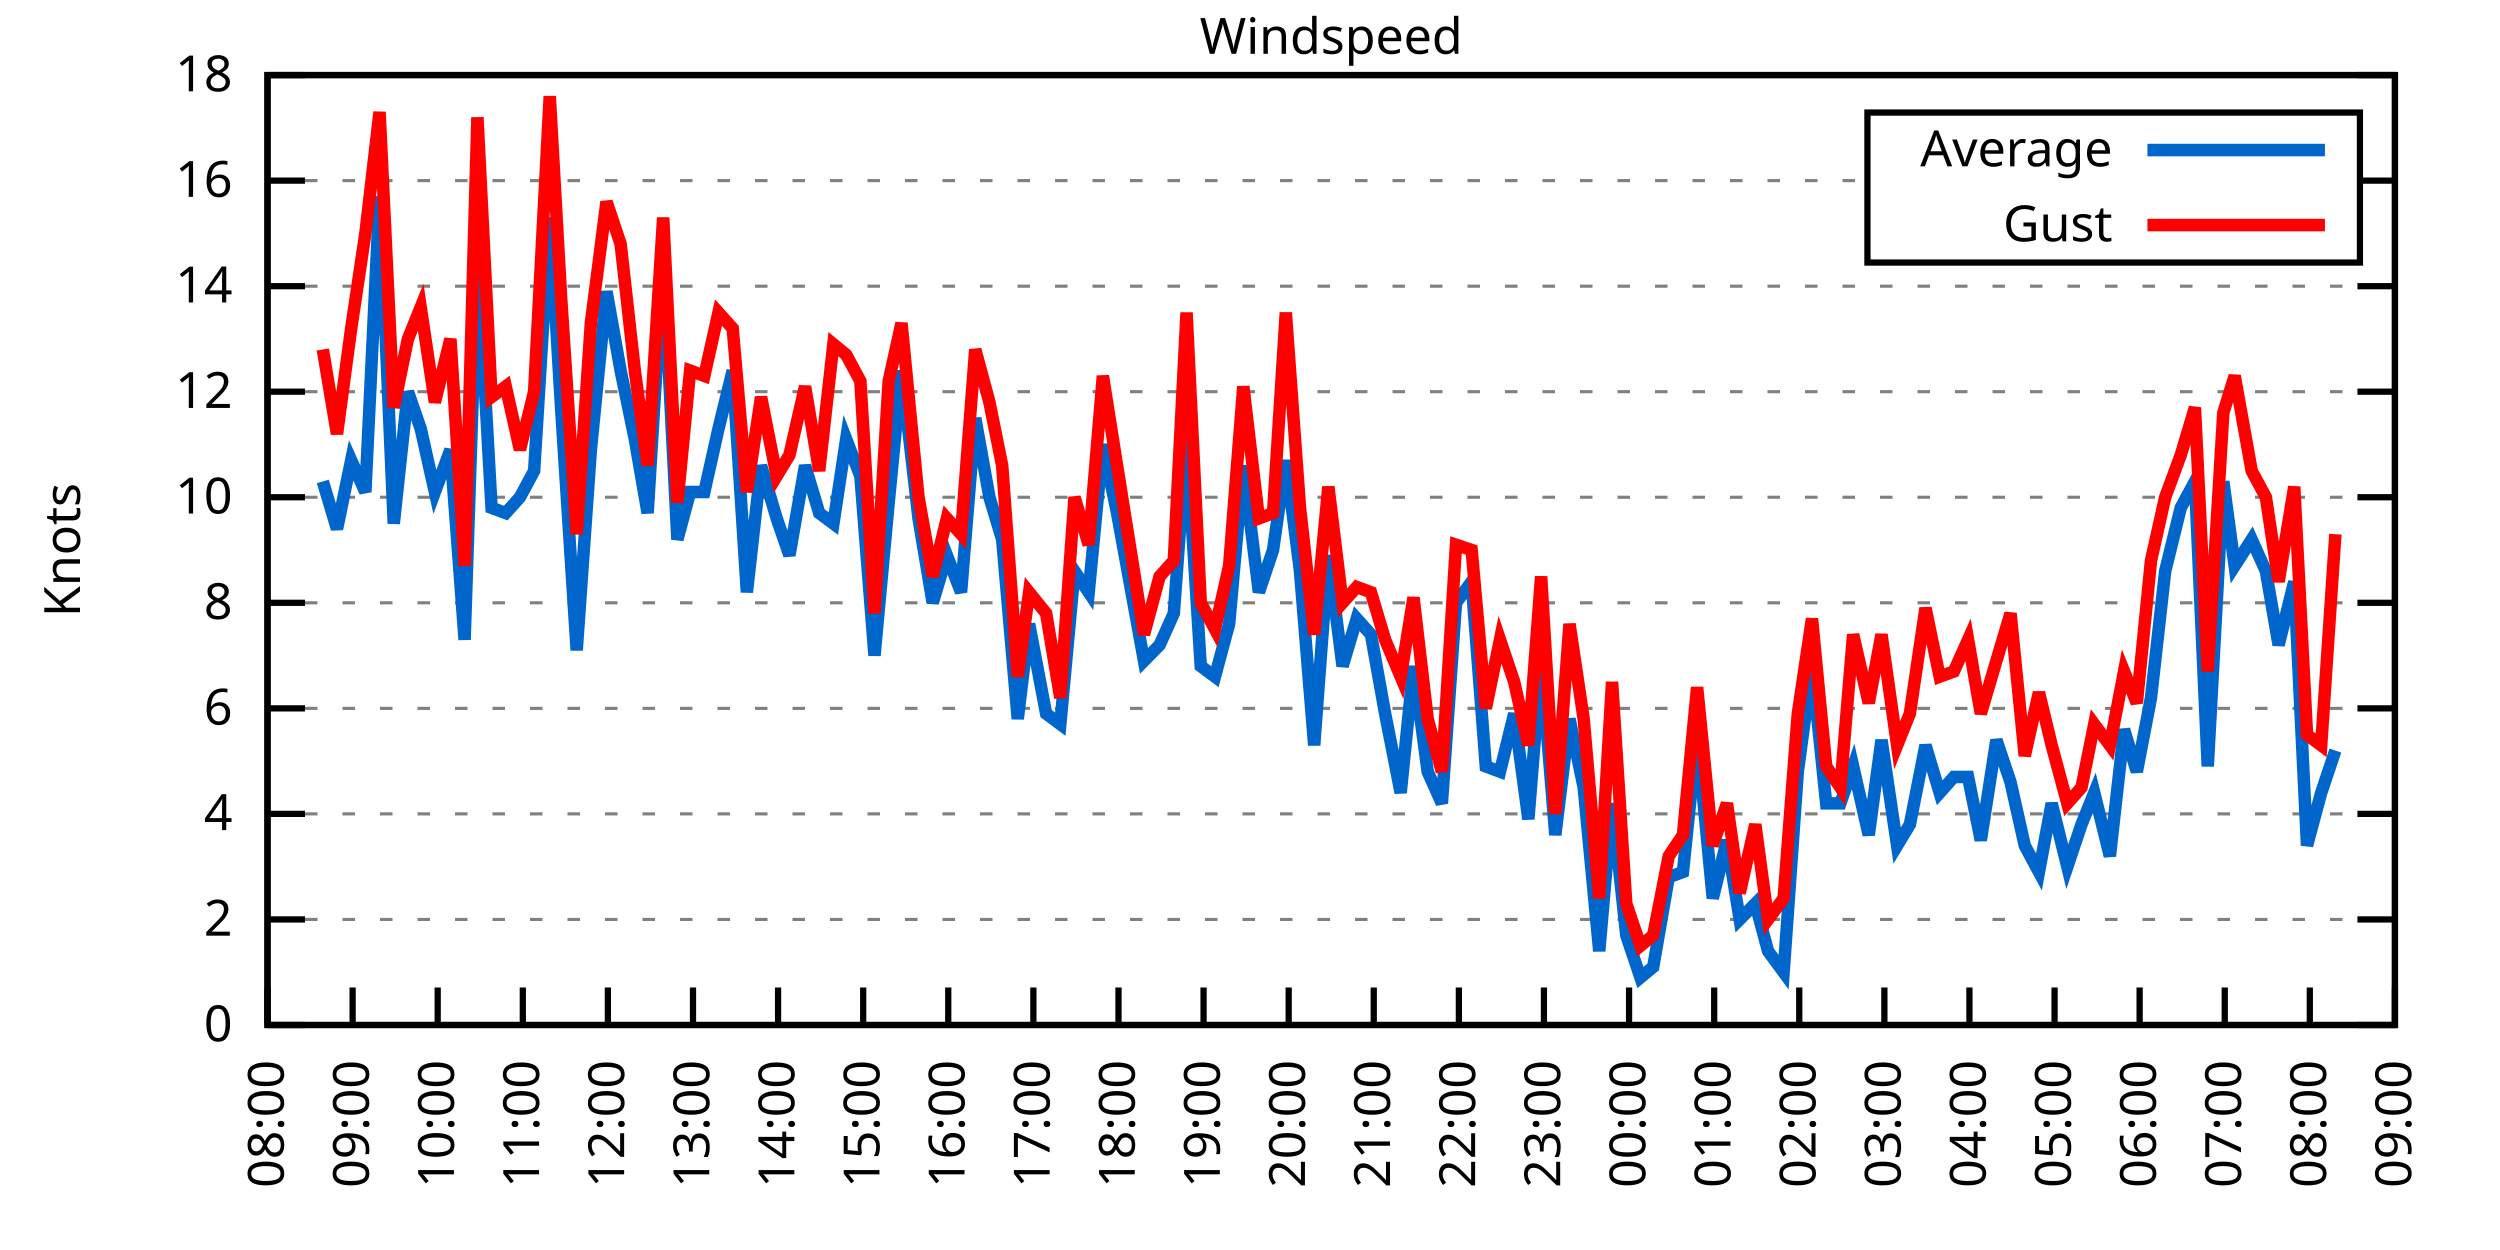
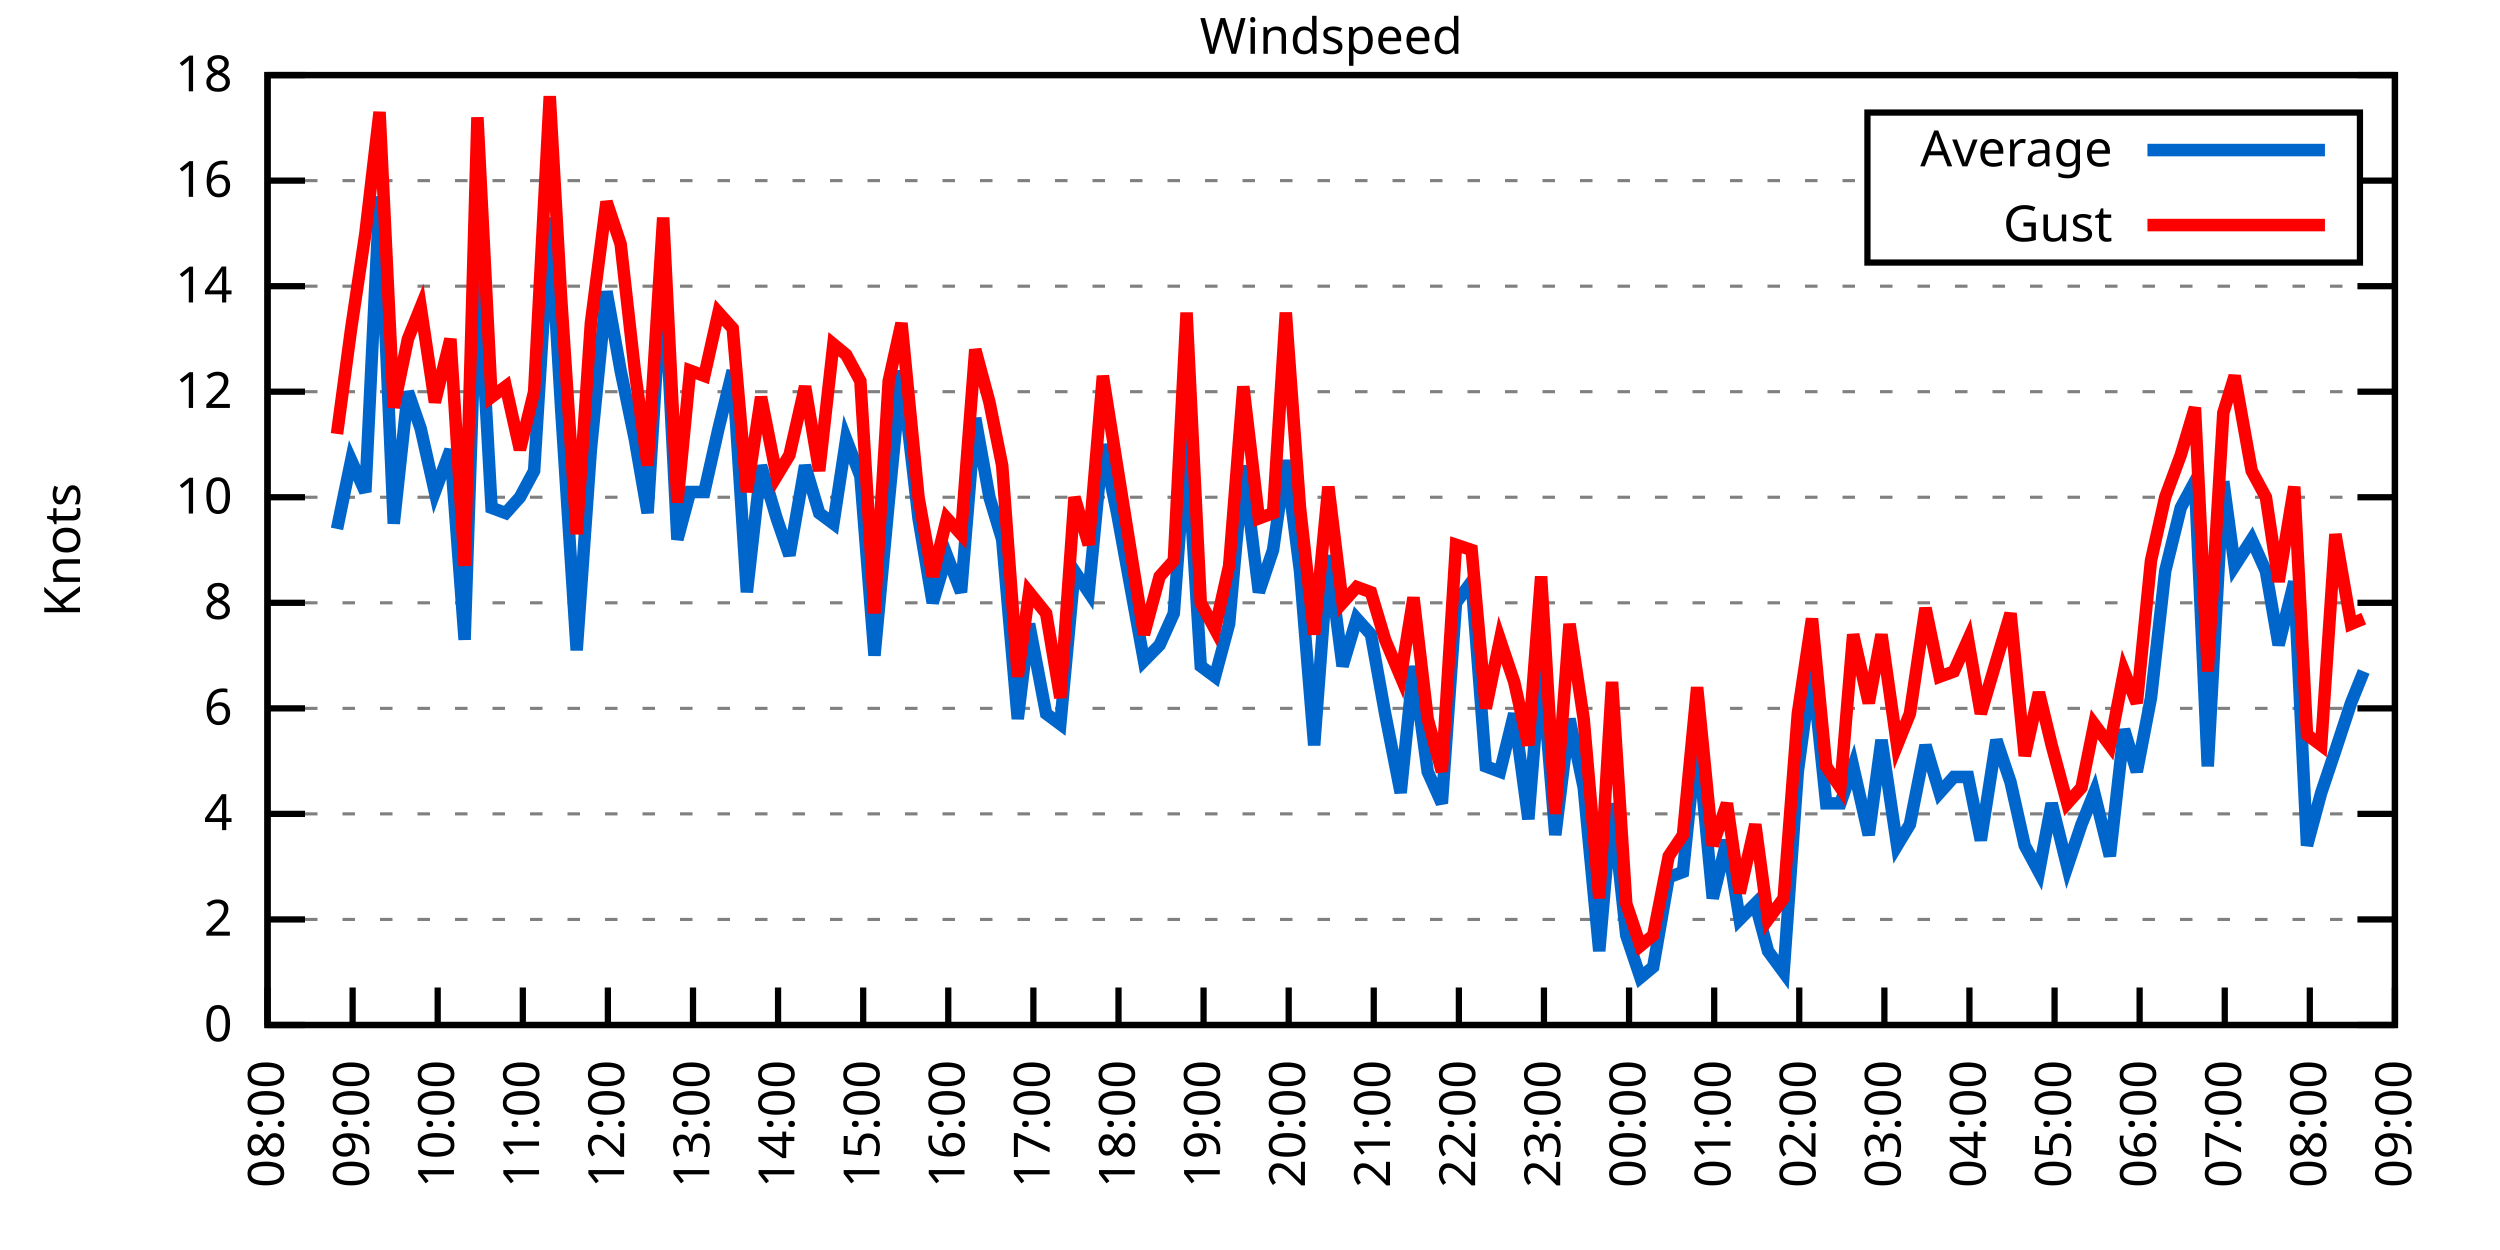
<svg xmlns="http://www.w3.org/2000/svg" xmlns:xlink="http://www.w3.org/1999/xlink" width="400" height="200" viewBox="0 0 400 200">
  <g id="gnuplot_canvas">
    <rect x="0" y="0" width="400" height="200" fill="none" />
    <defs>
      <circle id="gpDot" r="0.5" stroke-width="0.5" stroke="currentColor" />
      <path id="gpPt0" stroke-width="0.333" stroke="currentColor" d="M-1,0 h2 M0,-1 v2" />
      <path id="gpPt1" stroke-width="0.333" stroke="currentColor" d="M-1,-1 L1,1 M1,-1 L-1,1" />
      <path id="gpPt2" stroke-width="0.333" stroke="currentColor" d="M-1,0 L1,0 M0,-1 L0,1 M-1,-1 L1,1 M-1,1 L1,-1" />
      <rect id="gpPt3" stroke-width="0.333" stroke="currentColor" x="-1" y="-1" width="2" height="2" />
      <rect id="gpPt4" stroke-width="0.333" stroke="currentColor" fill="currentColor" x="-1" y="-1" width="2" height="2" />
      <circle id="gpPt5" stroke-width="0.333" stroke="currentColor" cx="0" cy="0" r="1" />
      <use xlink:href="#gpPt5" id="gpPt6" fill="currentColor" stroke="none" />
      <path id="gpPt7" stroke-width="0.333" stroke="currentColor" d="M0,-1.33 L-1.33,0.67 L1.33,0.67 z" />
      <use xlink:href="#gpPt7" id="gpPt8" fill="currentColor" stroke="none" />
      <use xlink:href="#gpPt7" id="gpPt9" stroke="currentColor" transform="rotate(180)" />
      <use xlink:href="#gpPt9" id="gpPt10" fill="currentColor" stroke="none" />
      <use xlink:href="#gpPt3" id="gpPt11" stroke="currentColor" transform="rotate(45)" />
      <use xlink:href="#gpPt11" id="gpPt12" fill="currentColor" stroke="none" />
      <path id="gpPt13" stroke-width="0.333" stroke="currentColor" d="M0,1.330 L1.265,0.411 L0.782,-1.067 L-0.782,-1.076 L-1.265,0.411 z" />
      <use xlink:href="#gpPt13" id="gpPt14" fill="currentColor" stroke="none" />
      <filter id="textbox" filterUnits="objectBoundingBox" x="0" y="0" height="1" width="1">
        <feFlood flood-color="white" flood-opacity="1" result="bgnd" />
        <feComposite in="SourceGraphic" in2="bgnd" operator="atop" />
      </filter>
      <filter id="greybox" filterUnits="objectBoundingBox" x="0" y="0" height="1" width="1">
        <feFlood flood-color="lightgrey" flood-opacity="1" result="grey" />
        <feComposite in="SourceGraphic" in2="grey" operator="atop" />
      </filter>
    </defs>
    <g fill="none" color="white" stroke="currentColor" stroke-width="1.00" stroke-linecap="butt" stroke-linejoin="miter">
</g>
    <g fill="none" color="black" stroke="currentColor" stroke-width="1.00" stroke-linecap="butt" stroke-linejoin="miter">
      <g stroke="none" shape-rendering="crispEdges">
        <polygon fill="rgb(255, 255, 255)" points="42.80,164.00 383.18,164.00 383.18,12.02 42.80,12.02 " />
      </g>
    </g>
    <g fill="none" color="black" stroke="currentColor" stroke-width="1.00" stroke-linecap="butt" stroke-linejoin="miter">
</g>
    <g fill="none" color="black" stroke="black" stroke-width="0.50" stroke-linecap="butt" stroke-linejoin="miter">
</g>
    <g fill="none" color="gray" stroke="currentColor" stroke-width="0.50" stroke-linecap="butt" stroke-linejoin="miter">
      <path stroke="gray" stroke-dasharray="2,4" class="gridline" d="M42.80,164.00 L383.19,164.00  " />
    </g>
    <g fill="none" color="gray" stroke="gray" stroke-width="1.00" stroke-linecap="butt" stroke-linejoin="miter">
</g>
    <g fill="none" color="black" stroke="currentColor" stroke-width="1.00" stroke-linecap="butt" stroke-linejoin="miter">
      <path stroke="black" d="M42.80,164.00 L48.80,164.00 M383.19,164.00 L377.19,164.00  " />
      <g transform="translate(37.20,166.60)" stroke="none" fill="black" font-family="Sans" font-size="8.00" text-anchor="end">
        <text>
          <tspan font-family="Sans"> 0</tspan>
        </text>
      </g>
    </g>
    <g fill="none" color="black" stroke="currentColor" stroke-width="1.00" stroke-linecap="butt" stroke-linejoin="miter">
</g>
    <g fill="none" color="black" stroke="black" stroke-width="0.50" stroke-linecap="butt" stroke-linejoin="miter">
</g>
    <g fill="none" color="gray" stroke="currentColor" stroke-width="0.50" stroke-linecap="butt" stroke-linejoin="miter">
      <path stroke="gray" stroke-dasharray="2,4" class="gridline" d="M42.80,147.11 L383.19,147.11  " />
    </g>
    <g fill="none" color="gray" stroke="gray" stroke-width="1.00" stroke-linecap="butt" stroke-linejoin="miter">
</g>
    <g fill="none" color="black" stroke="currentColor" stroke-width="1.00" stroke-linecap="butt" stroke-linejoin="miter">
      <path stroke="black" d="M42.80,147.11 L48.80,147.11 M383.19,147.11 L377.19,147.11  " />
      <g transform="translate(37.20,149.71)" stroke="none" fill="black" font-family="Sans" font-size="8.00" text-anchor="end">
        <text>
          <tspan font-family="Sans"> 2</tspan>
        </text>
      </g>
    </g>
    <g fill="none" color="black" stroke="currentColor" stroke-width="1.00" stroke-linecap="butt" stroke-linejoin="miter">
</g>
    <g fill="none" color="black" stroke="black" stroke-width="0.50" stroke-linecap="butt" stroke-linejoin="miter">
</g>
    <g fill="none" color="gray" stroke="currentColor" stroke-width="0.50" stroke-linecap="butt" stroke-linejoin="miter">
      <path stroke="gray" stroke-dasharray="2,4" class="gridline" d="M42.80,130.22 L383.19,130.22  " />
    </g>
    <g fill="none" color="gray" stroke="gray" stroke-width="1.00" stroke-linecap="butt" stroke-linejoin="miter">
</g>
    <g fill="none" color="black" stroke="currentColor" stroke-width="1.00" stroke-linecap="butt" stroke-linejoin="miter">
      <path stroke="black" d="M42.80,130.22 L48.80,130.22 M383.19,130.22 L377.19,130.22  " />
      <g transform="translate(37.20,132.82)" stroke="none" fill="black" font-family="Sans" font-size="8.00" text-anchor="end">
        <text>
          <tspan font-family="Sans"> 4</tspan>
        </text>
      </g>
    </g>
    <g fill="none" color="black" stroke="currentColor" stroke-width="1.00" stroke-linecap="butt" stroke-linejoin="miter">
</g>
    <g fill="none" color="black" stroke="black" stroke-width="0.50" stroke-linecap="butt" stroke-linejoin="miter">
</g>
    <g fill="none" color="gray" stroke="currentColor" stroke-width="0.50" stroke-linecap="butt" stroke-linejoin="miter">
      <path stroke="gray" stroke-dasharray="2,4" class="gridline" d="M42.80,113.34 L383.19,113.34  " />
    </g>
    <g fill="none" color="gray" stroke="gray" stroke-width="1.00" stroke-linecap="butt" stroke-linejoin="miter">
</g>
    <g fill="none" color="black" stroke="currentColor" stroke-width="1.00" stroke-linecap="butt" stroke-linejoin="miter">
      <path stroke="black" d="M42.80,113.34 L48.80,113.34 M383.19,113.34 L377.19,113.34  " />
      <g transform="translate(37.20,115.94)" stroke="none" fill="black" font-family="Sans" font-size="8.00" text-anchor="end">
        <text>
          <tspan font-family="Sans"> 6</tspan>
        </text>
      </g>
    </g>
    <g fill="none" color="black" stroke="currentColor" stroke-width="1.00" stroke-linecap="butt" stroke-linejoin="miter">
</g>
    <g fill="none" color="black" stroke="black" stroke-width="0.50" stroke-linecap="butt" stroke-linejoin="miter">
</g>
    <g fill="none" color="gray" stroke="currentColor" stroke-width="0.50" stroke-linecap="butt" stroke-linejoin="miter">
      <path stroke="gray" stroke-dasharray="2,4" class="gridline" d="M42.80,96.45 L383.19,96.45  " />
    </g>
    <g fill="none" color="gray" stroke="gray" stroke-width="1.00" stroke-linecap="butt" stroke-linejoin="miter">
</g>
    <g fill="none" color="black" stroke="currentColor" stroke-width="1.00" stroke-linecap="butt" stroke-linejoin="miter">
      <path stroke="black" d="M42.80,96.45 L48.80,96.45 M383.19,96.45 L377.19,96.45  " />
      <g transform="translate(37.20,99.05)" stroke="none" fill="black" font-family="Sans" font-size="8.00" text-anchor="end">
        <text>
          <tspan font-family="Sans"> 8</tspan>
        </text>
      </g>
    </g>
    <g fill="none" color="black" stroke="currentColor" stroke-width="1.00" stroke-linecap="butt" stroke-linejoin="miter">
</g>
    <g fill="none" color="black" stroke="black" stroke-width="0.50" stroke-linecap="butt" stroke-linejoin="miter">
</g>
    <g fill="none" color="gray" stroke="currentColor" stroke-width="0.50" stroke-linecap="butt" stroke-linejoin="miter">
      <path stroke="gray" stroke-dasharray="2,4" class="gridline" d="M42.80,79.56 L383.19,79.56  " />
    </g>
    <g fill="none" color="gray" stroke="gray" stroke-width="1.00" stroke-linecap="butt" stroke-linejoin="miter">
</g>
    <g fill="none" color="black" stroke="currentColor" stroke-width="1.00" stroke-linecap="butt" stroke-linejoin="miter">
      <path stroke="black" d="M42.80,79.56 L48.80,79.56 M383.19,79.56 L377.19,79.56  " />
      <g transform="translate(37.20,82.16)" stroke="none" fill="black" font-family="Sans" font-size="8.00" text-anchor="end">
        <text>
          <tspan font-family="Sans"> 10</tspan>
        </text>
      </g>
    </g>
    <g fill="none" color="black" stroke="currentColor" stroke-width="1.00" stroke-linecap="butt" stroke-linejoin="miter">
</g>
    <g fill="none" color="black" stroke="black" stroke-width="0.50" stroke-linecap="butt" stroke-linejoin="miter">
</g>
    <g fill="none" color="gray" stroke="currentColor" stroke-width="0.50" stroke-linecap="butt" stroke-linejoin="miter">
      <path stroke="gray" stroke-dasharray="2,4" class="gridline" d="M42.80,62.67 L383.19,62.67  " />
    </g>
    <g fill="none" color="gray" stroke="gray" stroke-width="1.00" stroke-linecap="butt" stroke-linejoin="miter">
</g>
    <g fill="none" color="black" stroke="currentColor" stroke-width="1.00" stroke-linecap="butt" stroke-linejoin="miter">
      <path stroke="black" d="M42.80,62.67 L48.80,62.67 M383.19,62.67 L377.19,62.67  " />
      <g transform="translate(37.20,65.27)" stroke="none" fill="black" font-family="Sans" font-size="8.00" text-anchor="end">
        <text>
          <tspan font-family="Sans"> 12</tspan>
        </text>
      </g>
    </g>
    <g fill="none" color="black" stroke="currentColor" stroke-width="1.00" stroke-linecap="butt" stroke-linejoin="miter">
</g>
    <g fill="none" color="black" stroke="black" stroke-width="0.50" stroke-linecap="butt" stroke-linejoin="miter">
</g>
    <g fill="none" color="gray" stroke="currentColor" stroke-width="0.50" stroke-linecap="butt" stroke-linejoin="miter">
      <path stroke="gray" stroke-dasharray="2,4" class="gridline" d="M42.80,45.79 L383.19,45.79  " />
    </g>
    <g fill="none" color="gray" stroke="gray" stroke-width="1.00" stroke-linecap="butt" stroke-linejoin="miter">
</g>
    <g fill="none" color="black" stroke="currentColor" stroke-width="1.00" stroke-linecap="butt" stroke-linejoin="miter">
      <path stroke="black" d="M42.80,45.79 L48.80,45.79 M383.19,45.79 L377.19,45.79  " />
      <g transform="translate(37.20,48.39)" stroke="none" fill="black" font-family="Sans" font-size="8.00" text-anchor="end">
        <text>
          <tspan font-family="Sans"> 14</tspan>
        </text>
      </g>
    </g>
    <g fill="none" color="black" stroke="currentColor" stroke-width="1.00" stroke-linecap="butt" stroke-linejoin="miter">
</g>
    <g fill="none" color="black" stroke="black" stroke-width="0.50" stroke-linecap="butt" stroke-linejoin="miter">
</g>
    <g fill="none" color="gray" stroke="currentColor" stroke-width="0.50" stroke-linecap="butt" stroke-linejoin="miter">
      <path stroke="gray" stroke-dasharray="2,4" class="gridline" d="M42.80,28.90 L298.79,28.90 M377.59,28.90 L383.19,28.90  " />
    </g>
    <g fill="none" color="gray" stroke="gray" stroke-width="1.00" stroke-linecap="butt" stroke-linejoin="miter">
</g>
    <g fill="none" color="black" stroke="currentColor" stroke-width="1.00" stroke-linecap="butt" stroke-linejoin="miter">
      <path stroke="black" d="M42.80,28.90 L48.80,28.90 M383.19,28.90 L377.19,28.90  " />
      <g transform="translate(37.20,31.50)" stroke="none" fill="black" font-family="Sans" font-size="8.00" text-anchor="end">
        <text>
          <tspan font-family="Sans"> 16</tspan>
        </text>
      </g>
    </g>
    <g fill="none" color="black" stroke="currentColor" stroke-width="1.00" stroke-linecap="butt" stroke-linejoin="miter">
</g>
    <g fill="none" color="black" stroke="black" stroke-width="0.50" stroke-linecap="butt" stroke-linejoin="miter">
</g>
    <g fill="none" color="gray" stroke="currentColor" stroke-width="0.50" stroke-linecap="butt" stroke-linejoin="miter">
      <path stroke="gray" stroke-dasharray="2,4" class="gridline" d="M42.80,12.01 L383.19,12.01  " />
    </g>
    <g fill="none" color="gray" stroke="gray" stroke-width="1.00" stroke-linecap="butt" stroke-linejoin="miter">
</g>
    <g fill="none" color="black" stroke="currentColor" stroke-width="1.00" stroke-linecap="butt" stroke-linejoin="miter">
      <path stroke="black" d="M42.80,12.01 L48.80,12.01 M383.19,12.01 L377.19,12.01  " />
      <g transform="translate(37.20,14.61)" stroke="none" fill="black" font-family="Sans" font-size="8.00" text-anchor="end">
        <text>
          <tspan font-family="Sans"> 18</tspan>
        </text>
      </g>
    </g>
    <g fill="none" color="black" stroke="currentColor" stroke-width="1.00" stroke-linecap="butt" stroke-linejoin="miter">
      <path stroke="black" d="M42.80,164.00 L42.80,158.00  " />
      <g transform="translate(45.40,169.60) rotate(270.00)" stroke="none" fill="black" font-family="Sans" font-size="8.00" text-anchor="end">
        <text>
          <tspan font-family="Sans">08:00</tspan>
        </text>
      </g>
    </g>
    <g fill="none" color="black" stroke="currentColor" stroke-width="1.00" stroke-linecap="butt" stroke-linejoin="miter">
      <path stroke="black" d="M56.42,164.00 L56.42,158.00  " />
      <g transform="translate(59.02,169.60) rotate(270.00)" stroke="none" fill="black" font-family="Sans" font-size="8.00" text-anchor="end">
        <text>
          <tspan font-family="Sans">09:00</tspan>
        </text>
      </g>
    </g>
    <g fill="none" color="black" stroke="currentColor" stroke-width="1.00" stroke-linecap="butt" stroke-linejoin="miter">
      <path stroke="black" d="M70.03,164.00 L70.03,158.00  " />
      <g transform="translate(72.63,169.60) rotate(270.00)" stroke="none" fill="black" font-family="Sans" font-size="8.00" text-anchor="end">
        <text>
          <tspan font-family="Sans">10:00</tspan>
        </text>
      </g>
    </g>
    <g fill="none" color="black" stroke="currentColor" stroke-width="1.00" stroke-linecap="butt" stroke-linejoin="miter">
      <path stroke="black" d="M83.65,164.00 L83.65,158.00  " />
      <g transform="translate(86.25,169.60) rotate(270.00)" stroke="none" fill="black" font-family="Sans" font-size="8.00" text-anchor="end">
        <text>
          <tspan font-family="Sans">11:00</tspan>
        </text>
      </g>
    </g>
    <g fill="none" color="black" stroke="currentColor" stroke-width="1.00" stroke-linecap="butt" stroke-linejoin="miter">
      <path stroke="black" d="M97.26,164.00 L97.26,158.00  " />
      <g transform="translate(99.86,169.60) rotate(270.00)" stroke="none" fill="black" font-family="Sans" font-size="8.00" text-anchor="end">
        <text>
          <tspan font-family="Sans">12:00</tspan>
        </text>
      </g>
    </g>
    <g fill="none" color="black" stroke="currentColor" stroke-width="1.00" stroke-linecap="butt" stroke-linejoin="miter">
      <path stroke="black" d="M110.88,164.00 L110.88,158.00  " />
      <g transform="translate(113.48,169.60) rotate(270.00)" stroke="none" fill="black" font-family="Sans" font-size="8.00" text-anchor="end">
        <text>
          <tspan font-family="Sans">13:00</tspan>
        </text>
      </g>
    </g>
    <g fill="none" color="black" stroke="currentColor" stroke-width="1.00" stroke-linecap="butt" stroke-linejoin="miter">
      <path stroke="black" d="M124.49,164.00 L124.49,158.00  " />
      <g transform="translate(127.09,169.60) rotate(270.00)" stroke="none" fill="black" font-family="Sans" font-size="8.00" text-anchor="end">
        <text>
          <tspan font-family="Sans">14:00</tspan>
        </text>
      </g>
    </g>
    <g fill="none" color="black" stroke="currentColor" stroke-width="1.00" stroke-linecap="butt" stroke-linejoin="miter">
      <path stroke="black" d="M138.11,164.00 L138.11,158.00  " />
      <g transform="translate(140.71,169.60) rotate(270.00)" stroke="none" fill="black" font-family="Sans" font-size="8.00" text-anchor="end">
        <text>
          <tspan font-family="Sans">15:00</tspan>
        </text>
      </g>
    </g>
    <g fill="none" color="black" stroke="currentColor" stroke-width="1.00" stroke-linecap="butt" stroke-linejoin="miter">
      <path stroke="black" d="M151.72,164.00 L151.72,158.00  " />
      <g transform="translate(154.32,169.60) rotate(270.00)" stroke="none" fill="black" font-family="Sans" font-size="8.00" text-anchor="end">
        <text>
          <tspan font-family="Sans">16:00</tspan>
        </text>
      </g>
    </g>
    <g fill="none" color="black" stroke="currentColor" stroke-width="1.00" stroke-linecap="butt" stroke-linejoin="miter">
      <path stroke="black" d="M165.34,164.00 L165.34,158.00  " />
      <g transform="translate(167.94,169.60) rotate(270.00)" stroke="none" fill="black" font-family="Sans" font-size="8.00" text-anchor="end">
        <text>
          <tspan font-family="Sans">17:00</tspan>
        </text>
      </g>
    </g>
    <g fill="none" color="black" stroke="currentColor" stroke-width="1.00" stroke-linecap="butt" stroke-linejoin="miter">
      <path stroke="black" d="M178.96,164.00 L178.96,158.00  " />
      <g transform="translate(181.56,169.60) rotate(270.00)" stroke="none" fill="black" font-family="Sans" font-size="8.00" text-anchor="end">
        <text>
          <tspan font-family="Sans">18:00</tspan>
        </text>
      </g>
    </g>
    <g fill="none" color="black" stroke="currentColor" stroke-width="1.00" stroke-linecap="butt" stroke-linejoin="miter">
      <path stroke="black" d="M192.57,164.00 L192.57,158.00  " />
      <g transform="translate(195.17,169.60) rotate(270.00)" stroke="none" fill="black" font-family="Sans" font-size="8.00" text-anchor="end">
        <text>
          <tspan font-family="Sans">19:00</tspan>
        </text>
      </g>
    </g>
    <g fill="none" color="black" stroke="currentColor" stroke-width="1.00" stroke-linecap="butt" stroke-linejoin="miter">
      <path stroke="black" d="M206.19,164.00 L206.19,158.00  " />
      <g transform="translate(208.79,169.60) rotate(270.00)" stroke="none" fill="black" font-family="Sans" font-size="8.00" text-anchor="end">
        <text>
          <tspan font-family="Sans">20:00</tspan>
        </text>
      </g>
    </g>
    <g fill="none" color="black" stroke="currentColor" stroke-width="1.00" stroke-linecap="butt" stroke-linejoin="miter">
      <path stroke="black" d="M219.80,164.00 L219.80,158.00  " />
      <g transform="translate(222.40,169.60) rotate(270.00)" stroke="none" fill="black" font-family="Sans" font-size="8.00" text-anchor="end">
        <text>
          <tspan font-family="Sans">21:00</tspan>
        </text>
      </g>
    </g>
    <g fill="none" color="black" stroke="currentColor" stroke-width="1.00" stroke-linecap="butt" stroke-linejoin="miter">
      <path stroke="black" d="M233.42,164.00 L233.42,158.00  " />
      <g transform="translate(236.02,169.60) rotate(270.00)" stroke="none" fill="black" font-family="Sans" font-size="8.00" text-anchor="end">
        <text>
          <tspan font-family="Sans">22:00</tspan>
        </text>
      </g>
    </g>
    <g fill="none" color="black" stroke="currentColor" stroke-width="1.00" stroke-linecap="butt" stroke-linejoin="miter">
      <path stroke="black" d="M247.03,164.00 L247.03,158.00  " />
      <g transform="translate(249.63,169.60) rotate(270.00)" stroke="none" fill="black" font-family="Sans" font-size="8.00" text-anchor="end">
        <text>
          <tspan font-family="Sans">23:00</tspan>
        </text>
      </g>
    </g>
    <g fill="none" color="black" stroke="currentColor" stroke-width="1.00" stroke-linecap="butt" stroke-linejoin="miter">
      <path stroke="black" d="M260.65,164.00 L260.65,158.00  " />
      <g transform="translate(263.25,169.60) rotate(270.00)" stroke="none" fill="black" font-family="Sans" font-size="8.00" text-anchor="end">
        <text>
          <tspan font-family="Sans">00:00</tspan>
        </text>
      </g>
    </g>
    <g fill="none" color="black" stroke="currentColor" stroke-width="1.00" stroke-linecap="butt" stroke-linejoin="miter">
      <path stroke="black" d="M274.27,164.00 L274.27,158.00  " />
      <g transform="translate(276.87,169.60) rotate(270.00)" stroke="none" fill="black" font-family="Sans" font-size="8.00" text-anchor="end">
        <text>
          <tspan font-family="Sans">01:00</tspan>
        </text>
      </g>
    </g>
    <g fill="none" color="black" stroke="currentColor" stroke-width="1.00" stroke-linecap="butt" stroke-linejoin="miter">
      <path stroke="black" d="M287.88,164.00 L287.88,158.00  " />
      <g transform="translate(290.48,169.60) rotate(270.00)" stroke="none" fill="black" font-family="Sans" font-size="8.00" text-anchor="end">
        <text>
          <tspan font-family="Sans">02:00</tspan>
        </text>
      </g>
    </g>
    <g fill="none" color="black" stroke="currentColor" stroke-width="1.00" stroke-linecap="butt" stroke-linejoin="miter">
      <path stroke="black" d="M301.50,164.00 L301.50,158.00  " />
      <g transform="translate(304.10,169.60) rotate(270.00)" stroke="none" fill="black" font-family="Sans" font-size="8.00" text-anchor="end">
        <text>
          <tspan font-family="Sans">03:00</tspan>
        </text>
      </g>
    </g>
    <g fill="none" color="black" stroke="currentColor" stroke-width="1.00" stroke-linecap="butt" stroke-linejoin="miter">
      <path stroke="black" d="M315.11,164.00 L315.11,158.00  " />
      <g transform="translate(317.71,169.60) rotate(270.00)" stroke="none" fill="black" font-family="Sans" font-size="8.00" text-anchor="end">
        <text>
          <tspan font-family="Sans">04:00</tspan>
        </text>
      </g>
    </g>
    <g fill="none" color="black" stroke="currentColor" stroke-width="1.00" stroke-linecap="butt" stroke-linejoin="miter">
      <path stroke="black" d="M328.73,164.00 L328.73,158.00  " />
      <g transform="translate(331.33,169.60) rotate(270.00)" stroke="none" fill="black" font-family="Sans" font-size="8.00" text-anchor="end">
        <text>
          <tspan font-family="Sans">05:00</tspan>
        </text>
      </g>
    </g>
    <g fill="none" color="black" stroke="currentColor" stroke-width="1.00" stroke-linecap="butt" stroke-linejoin="miter">
      <path stroke="black" d="M342.34,164.00 L342.34,158.00  " />
      <g transform="translate(344.94,169.60) rotate(270.00)" stroke="none" fill="black" font-family="Sans" font-size="8.00" text-anchor="end">
        <text>
          <tspan font-family="Sans">06:00</tspan>
        </text>
      </g>
    </g>
    <g fill="none" color="black" stroke="currentColor" stroke-width="1.00" stroke-linecap="butt" stroke-linejoin="miter">
      <path stroke="black" d="M355.96,164.00 L355.96,158.00  " />
      <g transform="translate(358.56,169.60) rotate(270.00)" stroke="none" fill="black" font-family="Sans" font-size="8.00" text-anchor="end">
        <text>
          <tspan font-family="Sans">07:00</tspan>
        </text>
      </g>
    </g>
    <g fill="none" color="black" stroke="currentColor" stroke-width="1.00" stroke-linecap="butt" stroke-linejoin="miter">
      <path stroke="black" d="M369.57,164.00 L369.57,158.00  " />
      <g transform="translate(372.17,169.60) rotate(270.00)" stroke="none" fill="black" font-family="Sans" font-size="8.00" text-anchor="end">
        <text>
          <tspan font-family="Sans">08:00</tspan>
        </text>
      </g>
    </g>
    <g fill="none" color="black" stroke="currentColor" stroke-width="1.00" stroke-linecap="butt" stroke-linejoin="miter">
      <path stroke="black" d="M383.19,164.00 L383.19,158.00  " />
      <g transform="translate(385.79,169.60) rotate(270.00)" stroke="none" fill="black" font-family="Sans" font-size="8.00" text-anchor="end">
        <text>
          <tspan font-family="Sans">09:00</tspan>
        </text>
      </g>
    </g>
    <g fill="none" color="black" stroke="currentColor" stroke-width="1.00" stroke-linecap="butt" stroke-linejoin="miter">
</g>
    <g fill="none" color="black" stroke="currentColor" stroke-width="1.00" stroke-linecap="butt" stroke-linejoin="miter">
      <path stroke="black" d="M42.80,12.01 L42.80,164.00 L383.19,164.00 L383.19,12.01 L42.80,12.01 Z  " />
    </g>
    <g fill="none" color="black" stroke="currentColor" stroke-width="1.00" stroke-linecap="butt" stroke-linejoin="miter">
</g>
    <g fill="none" color="black" stroke="currentColor" stroke-width="1.00" stroke-linecap="butt" stroke-linejoin="miter">
      <path stroke="black" d="M298.79,42.01 L298.79,18.01 L377.59,18.01 L377.59,42.01 L298.79,42.01 Z  " />
    </g>
    <g id="Windspeed_plot_1">
      <g fill="none" color="white" stroke="black" stroke-width="2.00" stroke-linecap="butt" stroke-linejoin="miter">
</g>
      <g fill="none" color="black" stroke="currentColor" stroke-width="2.00" stroke-linecap="butt" stroke-linejoin="miter">
        <g transform="translate(337.99,26.61)" stroke="none" fill="black" font-family="Sans" font-size="8.00" text-anchor="end">
          <text>
            <tspan font-family="Sans">Average</tspan>
          </text>
        </g>
      </g>
      <g fill="none" color="black" stroke="currentColor" stroke-width="2.00" stroke-linecap="butt" stroke-linejoin="miter">
-         <path stroke="rgb(  0, 102, 204)" d="M343.59,24.01 L371.99,24.01 M51.65,77.03 L53.92,84.63 L56.19,73.65 L58.46,78.72 L60.73,31.43 L63.00,83.78   L65.27,62.67 L67.31,68.58 L69.58,78.72 L72.07,71.96 L74.34,102.36 L76.39,40.72 L78.65,81.25 L80.92,82.09   L83.19,79.56 L85.46,75.34 L87.96,34.81 L89.77,65.21 L92.27,104.05 L94.54,71.96 L97.04,46.63 L99.30,59.30   L101.57,70.27 L103.62,82.09 L106.11,41.56 L108.38,86.32 L110.42,78.72 L112.69,78.72 L114.96,68.58 L117.23,59.30   L119.50,94.76 L121.77,74.49 L124.27,82.94 L126.31,88.85 L128.81,74.49 L131.07,82.09 L133.34,83.78 L135.39,70.27   L137.66,76.18 L139.92,104.89 L142.19,80.41 L144.24,59.30 L146.96,82.94 L149.23,96.45 L151.50,88.85 L153.77,94.76   L156.04,66.90 L158.31,79.56 L160.35,86.32 L162.84,115.03 L164.66,99.83 L167.38,114.18 L169.65,115.87 L171.92,91.38   L174.19,94.76 L176.46,71.12 L178.73,82.09 L183.04,105.74 L185.54,103.20 L187.81,98.14 L189.85,70.27 L192.12,106.58   L194.39,108.27 L196.66,99.83 L198.93,74.49 L201.42,94.76 L203.69,88.00 L205.73,73.65 L208.00,91.38 L210.27,119.25   L212.54,88.85 L214.81,106.58 L217.08,98.98 L219.35,101.52 L221.62,114.18 L224.11,126.85 L226.16,106.58 L228.43,123.47   L230.70,128.54 L232.96,96.45 L235.46,93.07 L237.73,122.62 L240.00,123.47 L242.27,114.18 L244.54,131.07 L246.58,105.74   L248.85,133.60 L251.12,115.03 L253.39,126.00 L255.88,152.18 L257.93,128.54 L260.20,149.65 L262.47,156.40 L264.51,154.71   L267.00,140.36 L269.27,139.51 L271.54,117.56 L274.04,143.73 L276.31,134.45 L278.35,147.11 L280.85,144.58 L282.89,152.18   L285.38,155.56 L287.65,123.47 L289.92,106.58 L292.19,128.54 L294.46,128.54 L296.50,122.62 L299.00,133.60 L301.04,118.40   L303.54,135.29 L305.58,131.91 L308.08,119.25 L310.35,126.85 L312.62,124.31 L314.89,124.31 L316.93,134.45 L319.42,118.40   L321.69,125.16 L323.96,135.29 L326.23,139.51 L328.27,128.54 L330.77,138.67 L333.04,131.91 L335.08,126.85 L337.58,136.98   L339.85,116.71 L341.89,123.47 L344.16,111.65 L346.43,91.38 L348.92,81.25 L351.19,77.03 L353.24,122.62 L355.73,77.03   L357.55,90.54 L360.27,86.32 L362.54,91.38 L364.58,103.20 L367.08,93.07 L369.12,135.29 L371.39,126.85 L373.66,120.09    " />
+         <path stroke="rgb(  0, 102, 204)" d="M343.59,24.01 L371.99,24.01 M53.92,84.63 L56.19,73.65 L58.46,78.72 L60.73,31.43 L63.00,83.78 L65.27,62.67   L67.31,68.58 L69.58,78.72 L72.07,71.96 L74.34,102.36 L76.39,40.72 L78.65,81.25 L80.92,82.09 L83.19,79.56   L85.46,75.34 L87.96,34.81 L89.77,65.21 L92.27,104.05 L94.54,71.96 L97.04,46.63 L99.30,59.30 L101.57,70.27   L103.62,82.09 L106.11,41.56 L108.38,86.32 L110.42,78.72 L112.69,78.72 L114.96,68.58 L117.23,59.30 L119.50,94.76   L121.77,74.49 L124.27,82.94 L126.31,88.85 L128.81,74.49 L131.07,82.09 L133.34,83.78 L135.39,70.27 L137.66,76.18   L139.92,104.89 L142.19,80.41 L144.24,59.30 L146.96,82.94 L149.23,96.45 L151.50,88.85 L153.77,94.76 L156.04,66.90   L158.31,79.56 L160.35,86.32 L162.84,115.03 L164.66,99.83 L167.38,114.18 L169.65,115.87 L171.92,91.38 L174.19,94.76   L176.46,71.12 L178.73,82.09 L183.04,105.74 L185.54,103.20 L187.81,98.14 L189.85,70.27 L192.12,106.58 L194.39,108.27   L196.66,99.83 L198.93,74.49 L201.42,94.76 L203.69,88.00 L205.73,73.65 L208.00,91.38 L210.27,119.25 L212.54,88.85   L214.81,106.58 L217.08,98.98 L219.35,101.52 L221.62,114.18 L224.11,126.85 L226.16,106.58 L228.43,123.47 L230.70,128.54   L232.96,96.45 L235.46,93.07 L237.73,122.62 L240.00,123.47 L242.27,114.18 L244.54,131.07 L246.58,105.74 L248.85,133.60   L251.12,115.03 L253.39,126.00 L255.88,152.18 L257.93,128.54 L260.20,149.65 L262.47,156.40 L264.51,154.71 L267.00,140.36   L269.27,139.51 L271.54,117.56 L274.04,143.73 L276.31,134.45 L278.35,147.11 L280.85,144.58 L282.89,152.18 L285.38,155.56   L287.65,123.47 L289.92,106.58 L292.19,128.54 L294.46,128.54 L296.50,122.62 L299.00,133.60 L301.04,118.40 L303.54,135.29   L305.58,131.91 L308.08,119.25 L310.35,126.85 L312.62,124.31 L314.89,124.31 L316.93,134.45 L319.42,118.40 L321.69,125.16   L323.96,135.29 L326.23,139.51 L328.27,128.54 L330.77,138.67 L333.04,131.91 L335.08,126.85 L337.58,136.98 L339.85,116.71   L341.89,123.47 L344.16,111.65 L346.43,91.38 L348.92,81.25 L351.19,77.03 L353.24,122.62 L355.73,77.03 L357.55,90.54   L360.27,86.32 L362.54,91.38 L364.58,103.20 L367.08,93.07 L369.12,135.29 L371.39,126.85 L373.66,120.09 L376.16,112.49   L378.20,107.43  " />
      </g>
    </g>
    <g id="Windspeed_plot_2">
      <g fill="none" color="black" stroke="currentColor" stroke-width="2.00" stroke-linecap="butt" stroke-linejoin="miter">
        <g transform="translate(337.99,38.61)" stroke="none" fill="black" font-family="Sans" font-size="8.00" text-anchor="end">
          <text>
            <tspan font-family="Sans">Gust</tspan>
          </text>
        </g>
      </g>
      <g fill="none" color="black" stroke="currentColor" stroke-width="2.00" stroke-linecap="butt" stroke-linejoin="miter">
-         <path stroke="rgb(255,   0,   0)" d="M343.59,36.01 L371.99,36.01 M51.65,55.92 L53.92,69.43 L56.19,52.54 L58.46,37.34 L60.73,17.92 L63.00,65.21   L65.27,54.23 L67.31,49.16 L69.58,64.36 L72.07,54.23 L74.34,90.54 L76.39,18.77 L78.65,63.52 L80.92,61.83   L83.19,71.96 L85.46,62.67 L87.96,15.39 L89.77,47.47 L92.27,85.47 L94.54,51.70 L97.04,32.28 L99.30,39.03   L101.57,59.30 L103.62,74.49 L106.11,34.81 L108.38,80.41 L110.42,59.30 L112.69,60.14 L114.96,50.01 L117.23,52.54   L119.50,78.72 L121.77,63.52 L124.27,76.18 L126.31,72.81 L128.81,61.83 L131.07,75.34 L133.34,55.07 L135.39,56.76   L137.66,60.98 L139.92,98.14 L142.19,60.98 L144.24,51.70 L146.96,79.56 L149.23,92.23 L151.50,82.94 L153.77,85.47   L156.04,55.92 L158.31,64.36 L160.35,74.49 L162.84,108.27 L164.66,94.76 L167.38,98.14 L169.65,111.65 L171.92,79.56   L174.19,87.16 L176.46,60.14 L178.73,74.49 L183.04,101.52 L185.54,92.23 L187.81,89.69 L189.85,50.01 L192.12,96.45   L194.39,100.67 L196.66,90.54 L198.93,61.83 L201.42,82.94 L203.69,82.09 L205.73,50.01 L208.00,81.25 L210.27,101.52   L212.54,77.87 L214.81,96.45 L217.08,93.92 L219.35,94.76 L221.62,102.36 L224.11,108.27 L226.16,95.60 L228.43,115.03   L230.70,123.47 L232.96,87.16 L235.46,88.00 L237.73,113.34 L240.00,102.36 L242.27,109.11 L244.54,119.25 L246.58,92.23   L248.85,130.22 L251.12,99.83 L253.39,115.03 L255.88,143.73 L257.93,109.11 L260.20,144.58 L262.47,151.33 L264.51,149.65   L267.00,136.98 L269.27,133.60 L271.54,109.96 L274.04,135.29 L276.31,128.54 L278.35,142.89 L280.85,131.91 L282.89,147.11   L285.38,143.73 L287.65,114.18 L289.92,98.98 L292.19,122.62 L294.46,126.00 L296.50,101.52 L299.00,112.49 L301.04,101.52   L303.54,119.25 L305.58,114.18 L308.08,97.29 L310.35,108.27 L312.62,107.43 L314.89,102.36 L316.93,114.18 L319.42,105.74   L321.69,98.14 L323.96,120.94 L326.23,110.80 L328.27,119.25 L330.77,128.54 L333.04,126.00 L335.08,115.87 L337.58,119.25   L339.85,107.43 L341.89,112.49 L344.16,89.69 L346.43,79.56 L348.92,72.81 L351.19,65.21 L353.24,107.43 L355.73,66.05   L357.55,60.14 L360.27,75.34 L362.54,79.56 L364.58,93.07 L367.08,77.87 L369.12,117.56 L371.39,119.25 L373.66,85.47    " />
+         <path stroke="rgb(255,   0,   0)" d="M343.59,36.01 L371.99,36.01 M53.92,69.43 L56.19,52.54 L58.46,37.34 L60.73,17.92 L63.00,65.21 L65.27,54.23   L67.31,49.16 L69.58,64.36 L72.07,54.23 L74.34,90.54 L76.39,18.77 L78.65,63.52 L80.92,61.83 L83.19,71.96   L85.46,62.67 L87.96,15.39 L89.77,47.47 L92.27,85.47 L94.54,51.70 L97.04,32.28 L99.30,39.03 L101.57,59.30   L103.62,74.49 L106.11,34.81 L108.38,80.41 L110.42,59.30 L112.69,60.14 L114.96,50.01 L117.23,52.54 L119.50,78.72   L121.77,63.52 L124.27,76.18 L126.31,72.81 L128.81,61.83 L131.07,75.34 L133.34,55.07 L135.39,56.76 L137.66,60.98   L139.92,98.14 L142.19,60.98 L144.24,51.70 L146.96,79.56 L149.23,92.23 L151.50,82.94 L153.77,85.47 L156.04,55.92   L158.31,64.36 L160.35,74.49 L162.84,108.27 L164.66,94.76 L167.38,98.14 L169.65,111.65 L171.92,79.56 L174.19,87.16   L176.46,60.14 L178.73,74.49 L183.04,101.52 L185.54,92.23 L187.81,89.69 L189.85,50.01 L192.12,96.45 L194.39,100.67   L196.66,90.54 L198.93,61.83 L201.42,82.94 L203.69,82.09 L205.73,50.01 L208.00,81.25 L210.27,101.52 L212.54,77.87   L214.81,96.45 L217.08,93.92 L219.35,94.76 L221.62,102.36 L224.11,108.27 L226.16,95.60 L228.43,115.03 L230.70,123.47   L232.96,87.16 L235.46,88.00 L237.73,113.34 L240.00,102.36 L242.27,109.11 L244.54,119.25 L246.58,92.23 L248.85,130.22   L251.12,99.83 L253.39,115.03 L255.88,143.73 L257.93,109.11 L260.20,144.58 L262.47,151.33 L264.51,149.65 L267.00,136.98   L269.27,133.60 L271.54,109.96 L274.04,135.29 L276.31,128.54 L278.35,142.89 L280.85,131.91 L282.89,147.11 L285.38,143.73   L287.65,114.18 L289.92,98.98 L292.19,122.62 L294.46,126.00 L296.50,101.52 L299.00,112.49 L301.04,101.52 L303.54,119.25   L305.58,114.18 L308.08,97.29 L310.35,108.27 L312.62,107.43 L314.89,102.36 L316.93,114.18 L319.42,105.74 L321.69,98.14   L323.96,120.94 L326.23,110.80 L328.27,119.25 L330.77,128.54 L333.04,126.00 L335.08,115.87 L337.58,119.25 L339.85,107.43   L341.89,112.49 L344.16,89.69 L346.43,79.56 L348.92,72.81 L351.19,65.21 L353.24,107.43 L355.73,66.05 L357.55,60.14   L360.27,75.34 L362.54,79.56 L364.58,93.07 L367.08,77.87 L369.12,117.56 L371.39,119.25 L373.66,85.47 L376.16,99.83   L378.20,98.98  " />
      </g>
    </g>
    <g fill="none" color="black" stroke="currentColor" stroke-width="2.00" stroke-linecap="butt" stroke-linejoin="miter">
</g>
    <g fill="none" color="black" stroke="black" stroke-width="1.00" stroke-linecap="butt" stroke-linejoin="miter">
</g>
    <g fill="none" color="black" stroke="currentColor" stroke-width="1.00" stroke-linecap="butt" stroke-linejoin="miter">
      <path stroke="black" d="M42.80,12.01 L42.80,164.00 L383.19,164.00 L383.19,12.01 L42.80,12.01 Z  " />
      <g transform="translate(12.80,88.01) rotate(270.00)" stroke="none" fill="black" font-family="Sans" font-size="8.00" text-anchor="middle">
        <text>
          <tspan font-family="Sans">Knots</tspan>
        </text>
      </g>
    </g>
    <g fill="none" color="black" stroke="currentColor" stroke-width="1.00" stroke-linecap="butt" stroke-linejoin="miter">
</g>
    <g fill="none" color="black" stroke="currentColor" stroke-width="1.00" stroke-linecap="butt" stroke-linejoin="miter">
      <g transform="translate(212.99,8.61)" stroke="none" fill="black" font-family="Sans" font-size="8.00" text-anchor="middle">
        <text>
          <tspan font-family="Sans">Windspeed</tspan>
        </text>
      </g>
    </g>
    <g fill="none" color="black" stroke="currentColor" stroke-width="1.00" stroke-linecap="butt" stroke-linejoin="miter">
</g>
  </g>
</svg>
